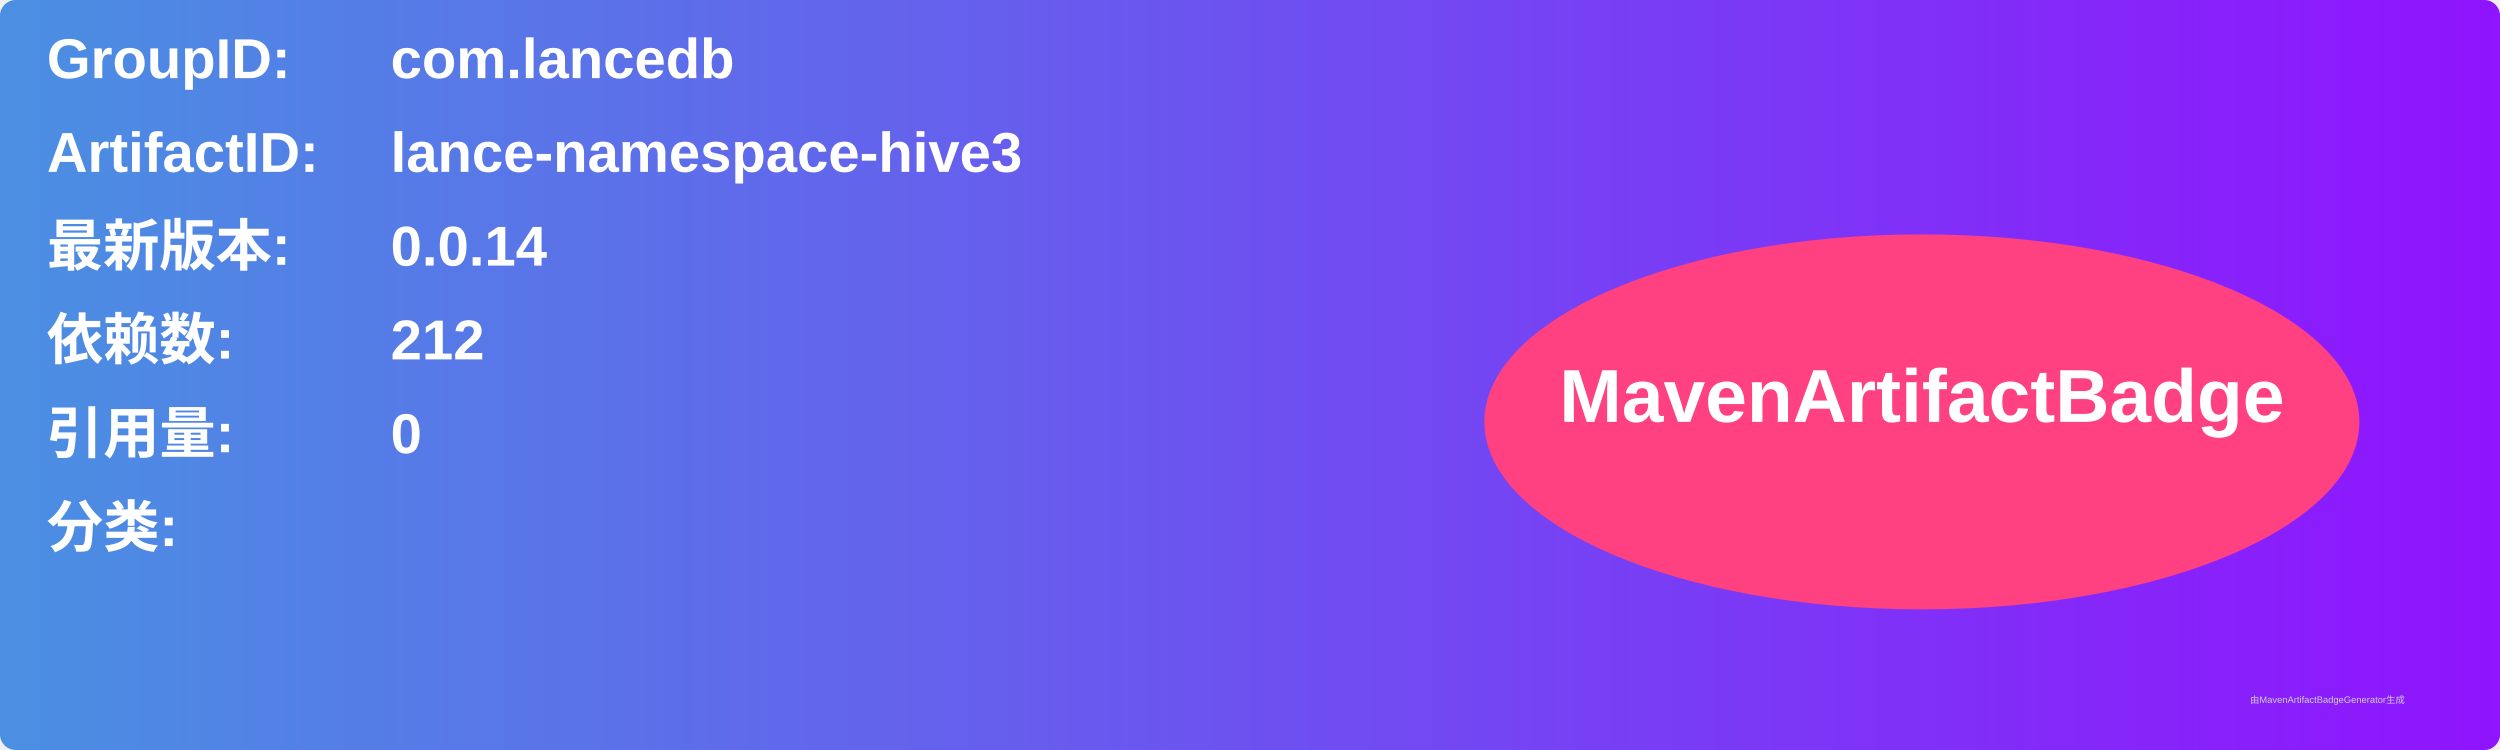
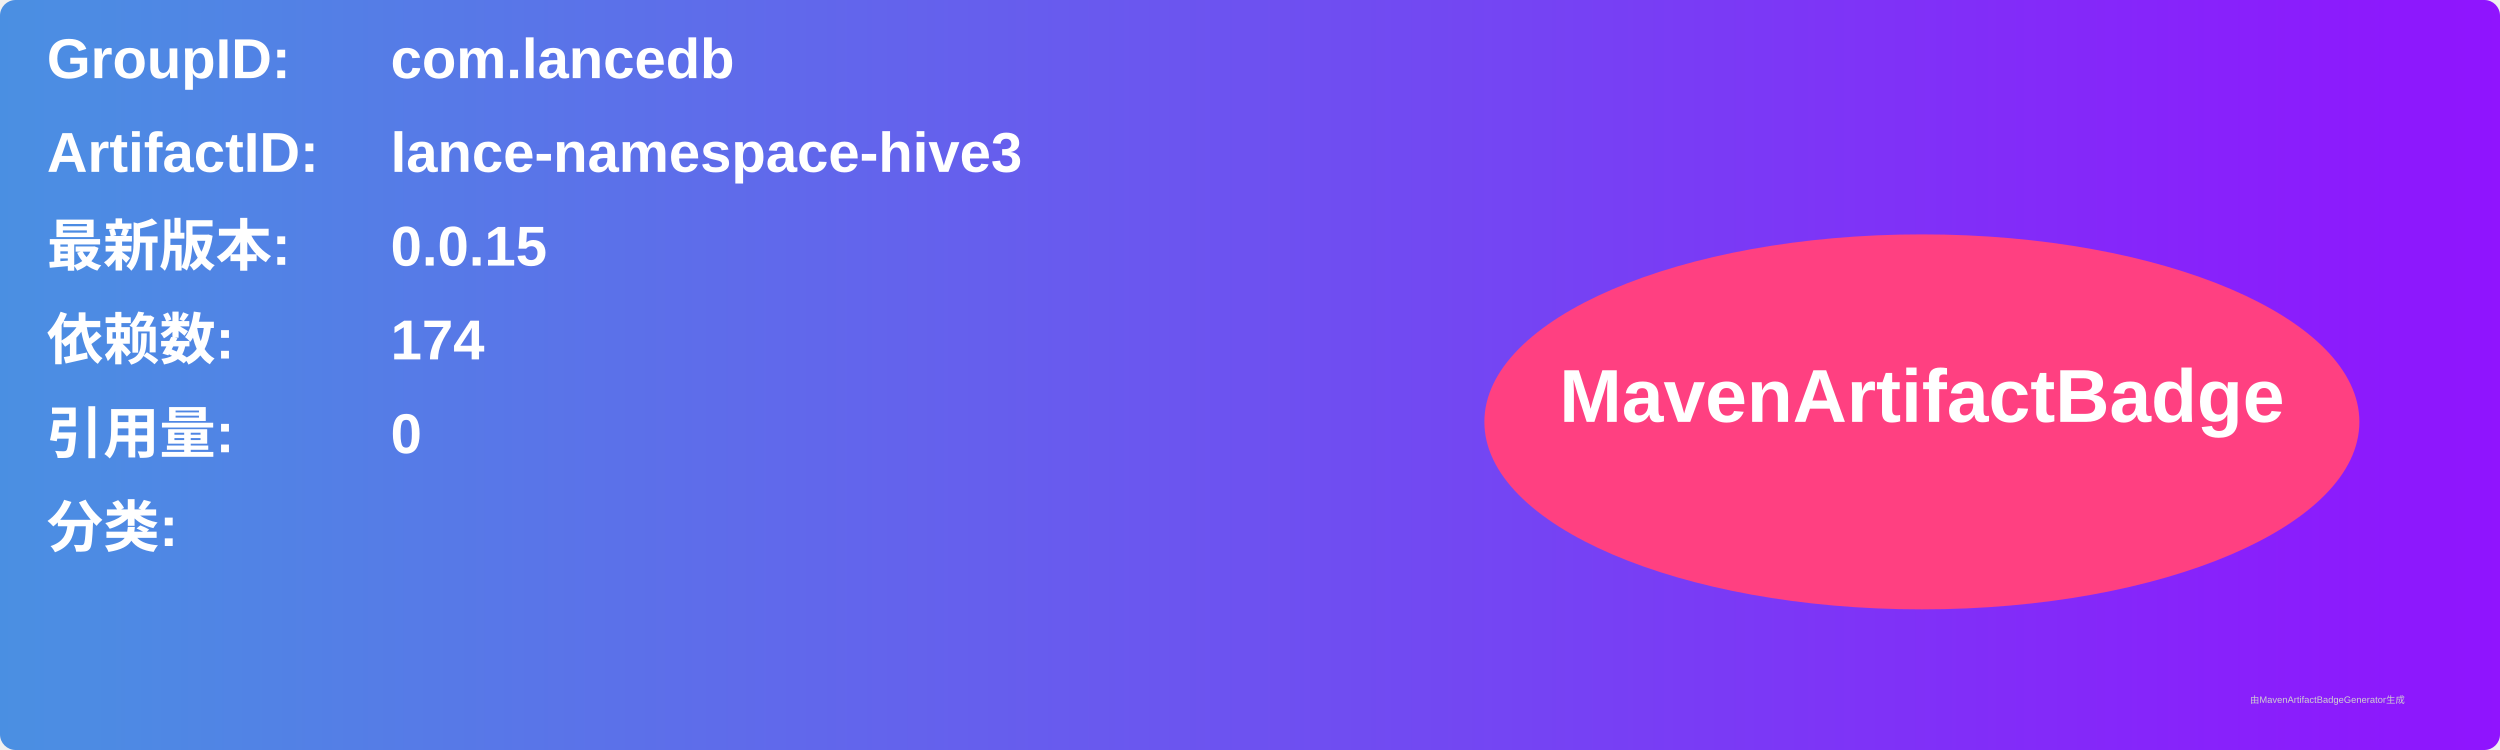
<svg xmlns="http://www.w3.org/2000/svg" width="800" height="240" viewBox="0 0 800 240">
  <linearGradient id="grad" x1="0%" y1="0%" x2="100%" y2="0%">
    <stop offset="0%" stop-color="#4a90e2" />
    <stop offset="100%" stop-color="#9013fe" />
  </linearGradient>
  <rect width="100%" height="100%" rx="5" ry="5" fill="url(#grad)" />
  <g transform="translate(15, 15)">
    <text x="0" y="10" font-family="Arial" font-size="18" fill="white" font-weight="bold" width="260">GroupID:</text>
    <text x="110" y="10" font-family="Arial" font-size="18" fill="white" font-weight="bold" width="460">com.lancedb</text>
    <text x="0" y="40" font-family="Arial" font-size="18" fill="white" font-weight="bold" width="260">ArtifactID:</text>
    <text x="110" y="40" font-family="Arial" font-size="18" fill="white" font-weight="bold" width="460">lance-namespace-hive3</text>
    <text x="0" y="70" font-family="Arial" font-size="18" fill="white" font-weight="bold">最新版本:</text>
    <text x="110" y="70" font-family="Arial" font-size="18" fill="white" font-weight="bold">
-       <tspan font-weight="bold">0.0.14</tspan>
+       <tspan font-weight="bold">0.0.15</tspan>
    </text>
    <text x="0" y="100" font-family="Arial" font-size="18" fill="white" font-weight="bold">依赖数: </text>
    <text x="110" y="100" font-family="Arial" font-size="18" fill="white">
-       <tspan font-weight="bold">212</tspan>
+       <tspan font-weight="bold">174</tspan>
    </text>
    <text x="0" y="130" font-family="Arial" font-size="18" fill="white" font-weight="bold">引用量: </text>
    <text x="110" y="130" font-family="Arial" font-size="18" fill="white">
      <tspan font-weight="bold">0</tspan>
    </text>
    <text x="0" y="160" font-family="Arial" font-size="18" fill="white" font-weight="bold">分类:</text>
    <text x="10" y="190" font-family="Arial" font-size="10" fill="white">
      <tspan font-weight="bold" />
    </text>
    <ellipse cx="600" cy="120" rx="140" ry="60" fill="#ff4081" />
    <text x="600" y="120" text-anchor="middle" font-family="Arial" font-size="24" fill="white" font-weight="bold">MavenArtifactBadge</text>
  </g>
  <text x="720" y="225" font-family="Arial" font-size="3" fill="#d0d0d0">由MavenArtifactBadgeGenerator生成</text>
</svg>
